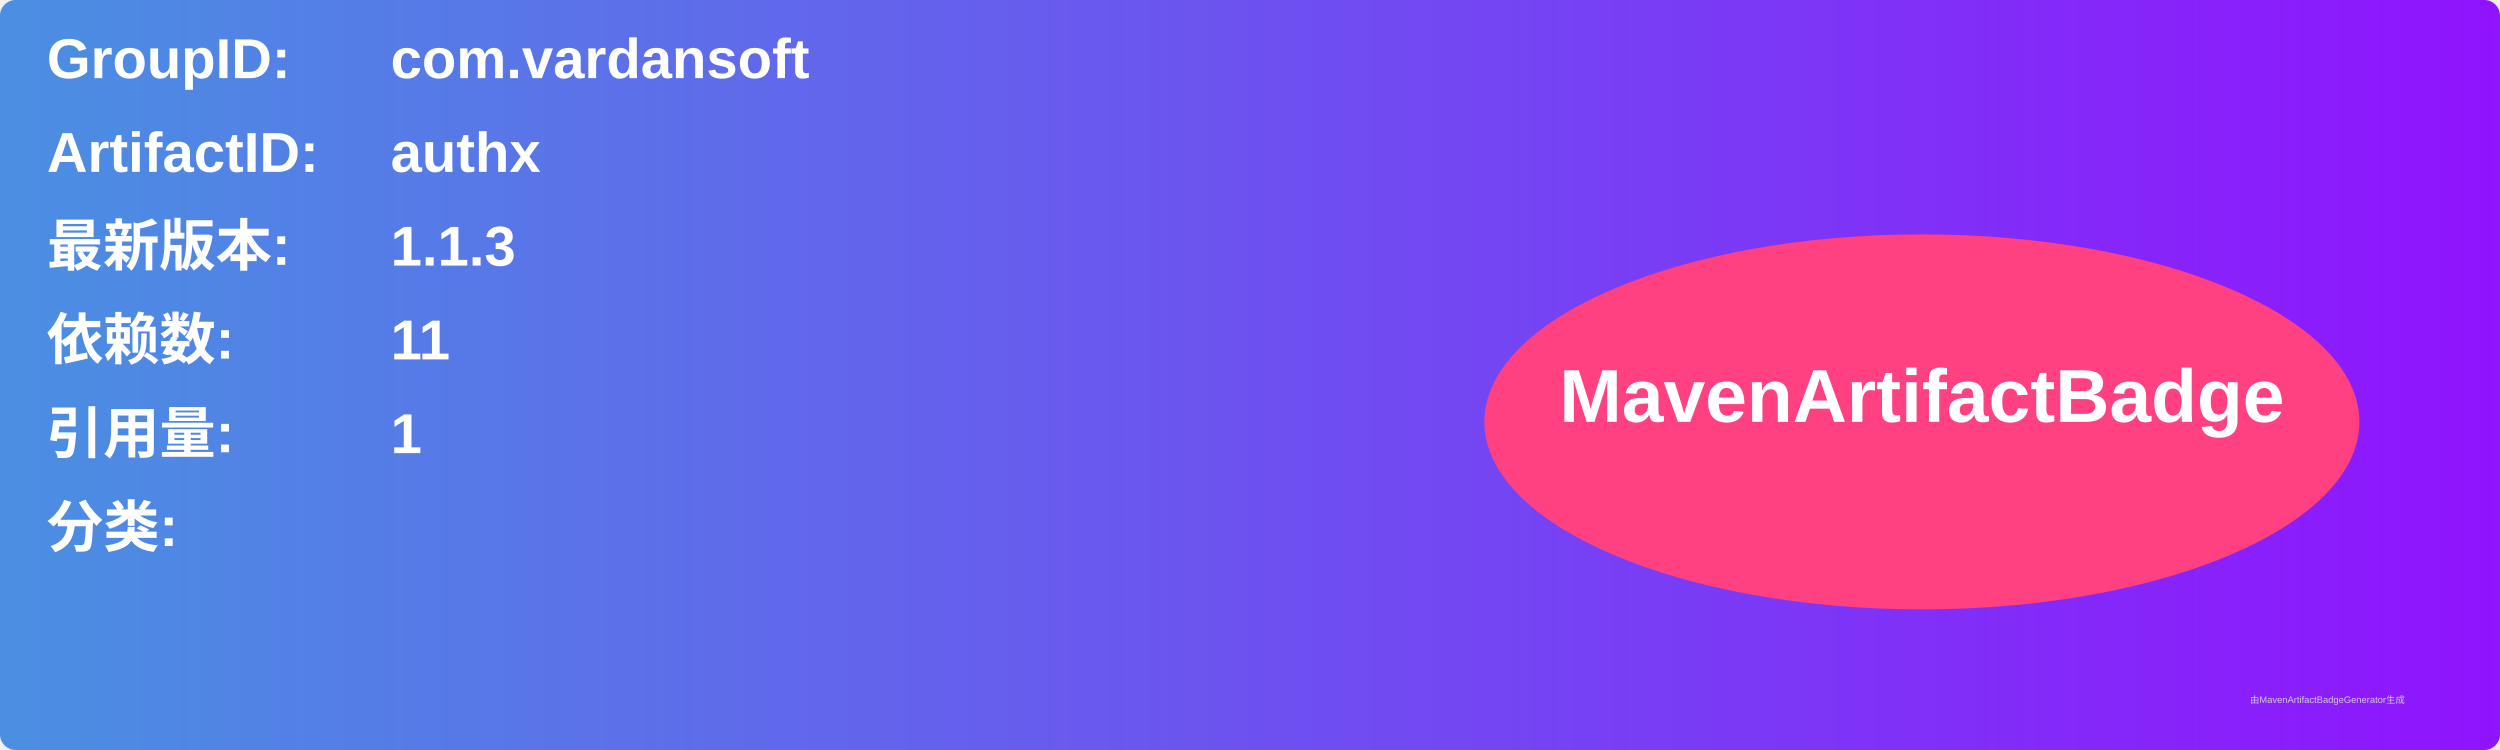
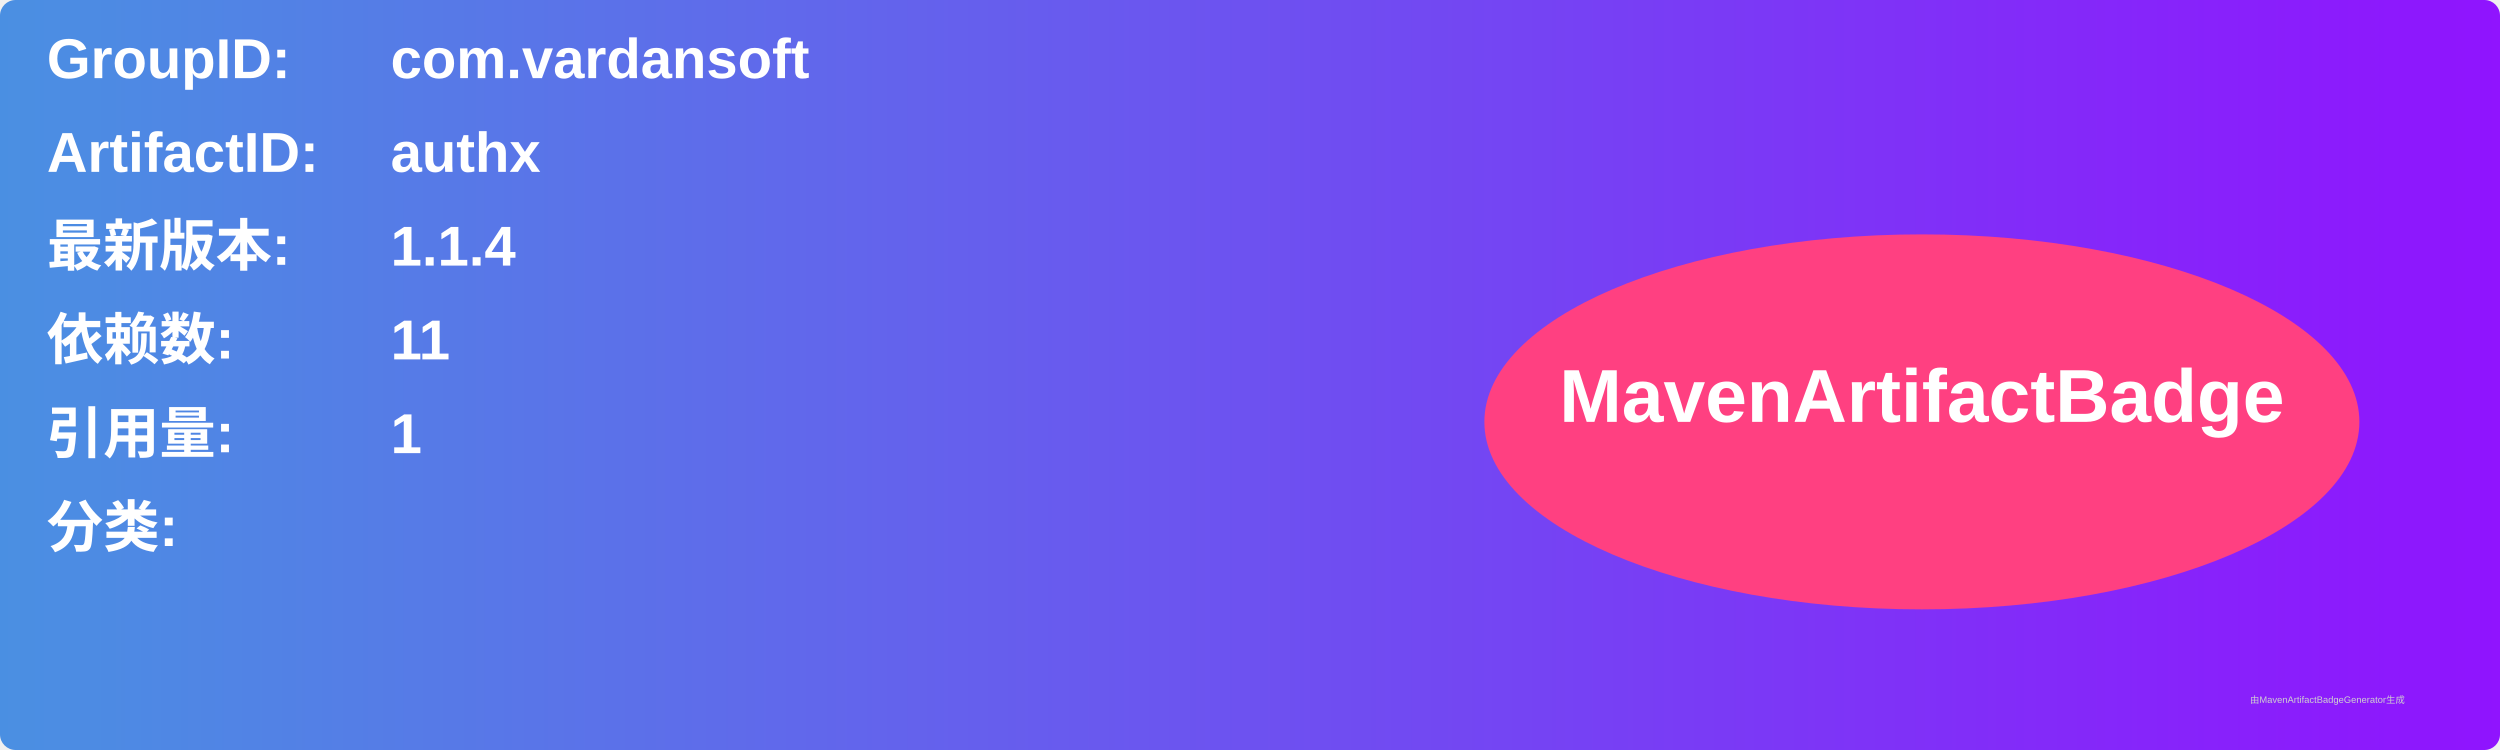
<svg xmlns="http://www.w3.org/2000/svg" width="800" height="240" viewBox="0 0 800 240">
  <linearGradient id="grad" x1="0%" y1="0%" x2="100%" y2="0%">
    <stop offset="0%" stop-color="#4a90e2" />
    <stop offset="100%" stop-color="#9013fe" />
  </linearGradient>
  <rect width="100%" height="100%" rx="5" ry="5" fill="url(#grad)" />
  <g transform="translate(15, 15)">
    <text x="0" y="10" font-family="Arial" font-size="18" fill="white" font-weight="bold" width="260">GroupID:</text>
    <text x="110" y="10" font-family="Arial" font-size="18" fill="white" font-weight="bold" width="460">com.vardansoft</text>
    <text x="0" y="40" font-family="Arial" font-size="18" fill="white" font-weight="bold" width="260">ArtifactID:</text>
    <text x="110" y="40" font-family="Arial" font-size="18" fill="white" font-weight="bold" width="460">authx</text>
    <text x="0" y="70" font-family="Arial" font-size="18" fill="white" font-weight="bold">最新版本:</text>
    <text x="110" y="70" font-family="Arial" font-size="18" fill="white" font-weight="bold">
-       <tspan font-weight="bold">1.1.3</tspan>
+       <tspan font-weight="bold">1.1.4</tspan>
    </text>
    <text x="0" y="100" font-family="Arial" font-size="18" fill="white" font-weight="bold">依赖数: </text>
    <text x="110" y="100" font-family="Arial" font-size="18" fill="white">
      <tspan font-weight="bold">11</tspan>
    </text>
    <text x="0" y="130" font-family="Arial" font-size="18" fill="white" font-weight="bold">引用量: </text>
    <text x="110" y="130" font-family="Arial" font-size="18" fill="white">
      <tspan font-weight="bold">1</tspan>
    </text>
    <text x="0" y="160" font-family="Arial" font-size="18" fill="white" font-weight="bold">分类:</text>
    <text x="10" y="190" font-family="Arial" font-size="10" fill="white">
      <tspan font-weight="bold" />
    </text>
    <ellipse cx="600" cy="120" rx="140" ry="60" fill="#ff4081" />
    <text x="600" y="120" text-anchor="middle" font-family="Arial" font-size="24" fill="white" font-weight="bold">MavenArtifactBadge</text>
  </g>
  <text x="720" y="225" font-family="Arial" font-size="3" fill="#d0d0d0">由MavenArtifactBadgeGenerator生成</text>
</svg>
